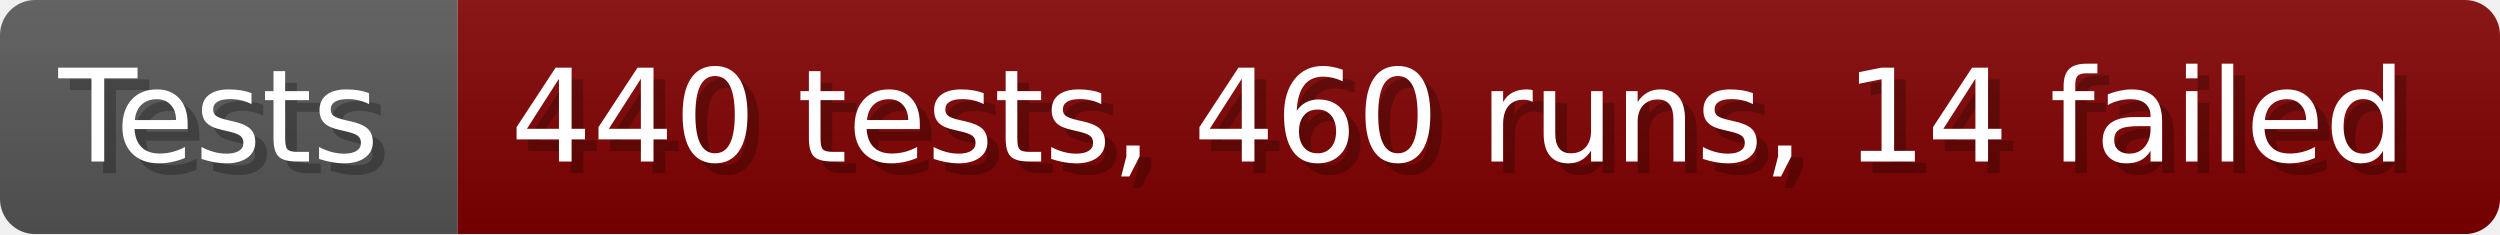
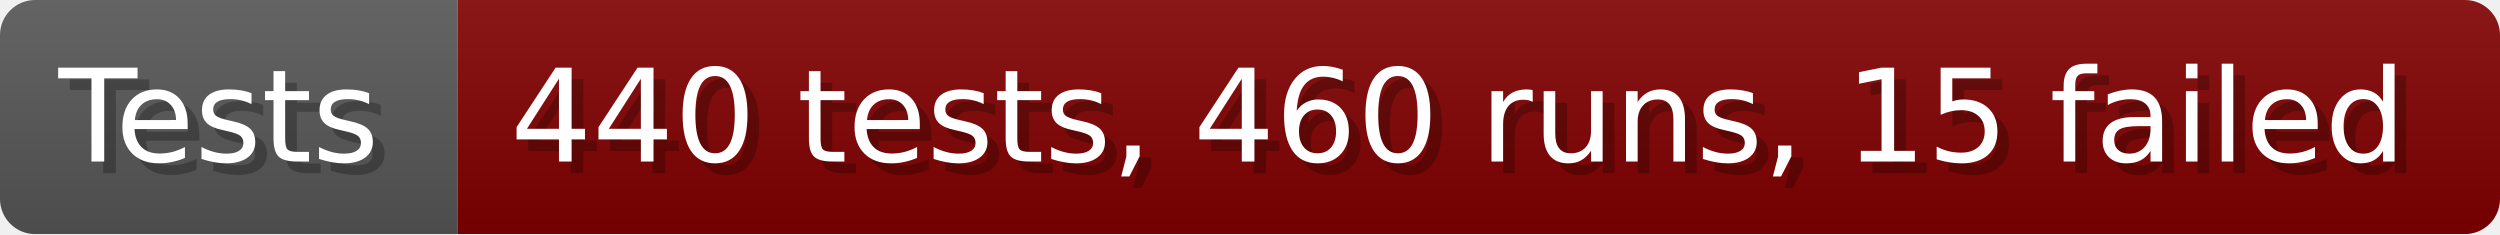
- <svg xmlns="http://www.w3.org/2000/svg" width="213.6" height="20" viewBox="0 0 2136 200" role="img" aria-label="Tests: 440 tests, 460 runs, 14 failed">
+ <svg xmlns="http://www.w3.org/2000/svg" width="213.6" height="20" viewBox="0 0 2136 200" role="img" aria-label="Tests: 440 tests, 460 runs, 15 failed">
  <linearGradient id="a" x2="0" y2="100%">
    <stop offset="0" stop-opacity=".1" stop-color="#EEE" />
    <stop offset="1" stop-opacity=".1" />
  </linearGradient>
  <mask id="m">
    <rect width="2136" height="200" rx="30" fill="#FFF" />
  </mask>
  <g mask="url(#m)">
    <rect width="391" height="200" fill="#555" />
    <rect width="1745" height="200" fill="#800000" x="391" />
    <rect width="2136" height="200" fill="url(#a)" />
  </g>
  <g aria-hidden="true" fill="#fff" text-anchor="start" font-family="Verdana,DejaVu Sans,sans-serif" font-size="110">
    <text x="60" y="148" textLength="291" fill="#000" opacity="0.25">Tests</text>
    <text x="50" y="138" textLength="291">Tests</text>
-     <text x="446" y="148" textLength="1645" fill="#000" opacity="0.25">440 tests, 460 runs, 14 failed</text>
-     <text x="436" y="138" textLength="1645">440 tests, 460 runs, 14 failed</text>
+     <text x="446" y="148" textLength="1645" fill="#000" opacity="0.25">440 tests, 460 runs, 15 failed</text>
+     <text x="436" y="138" textLength="1645">440 tests, 460 runs, 15 failed</text>
  </g>
</svg>
